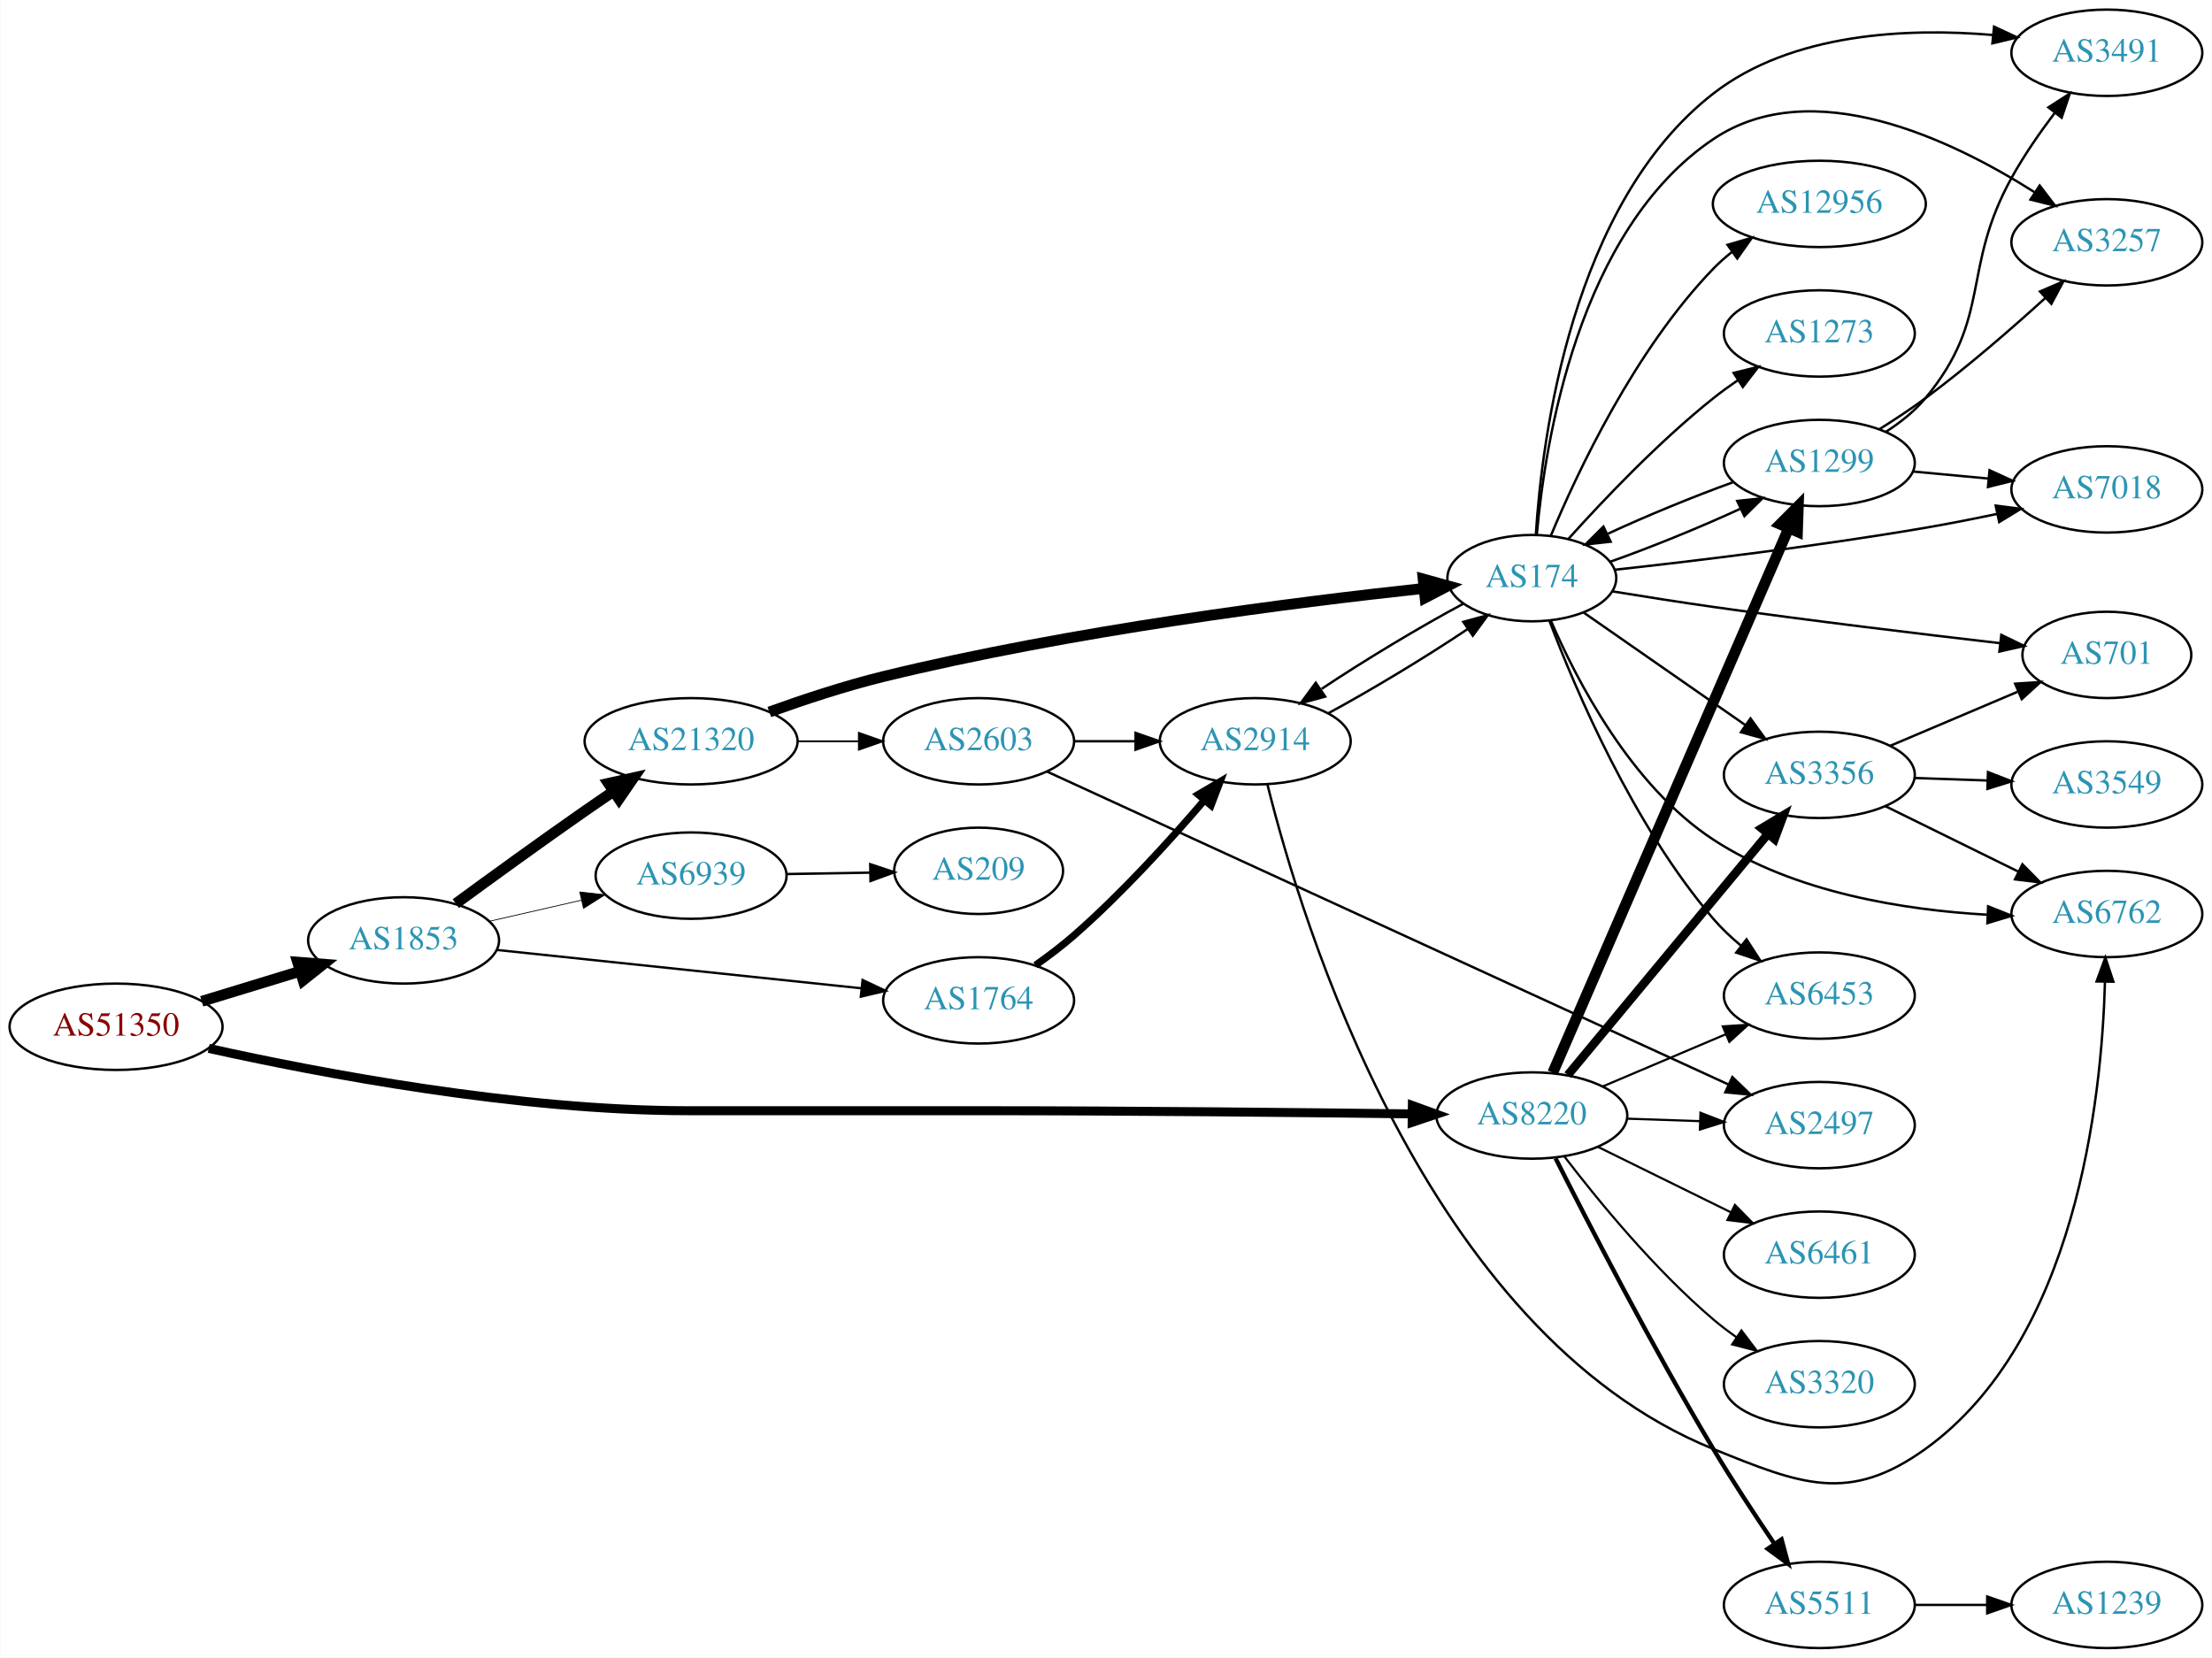
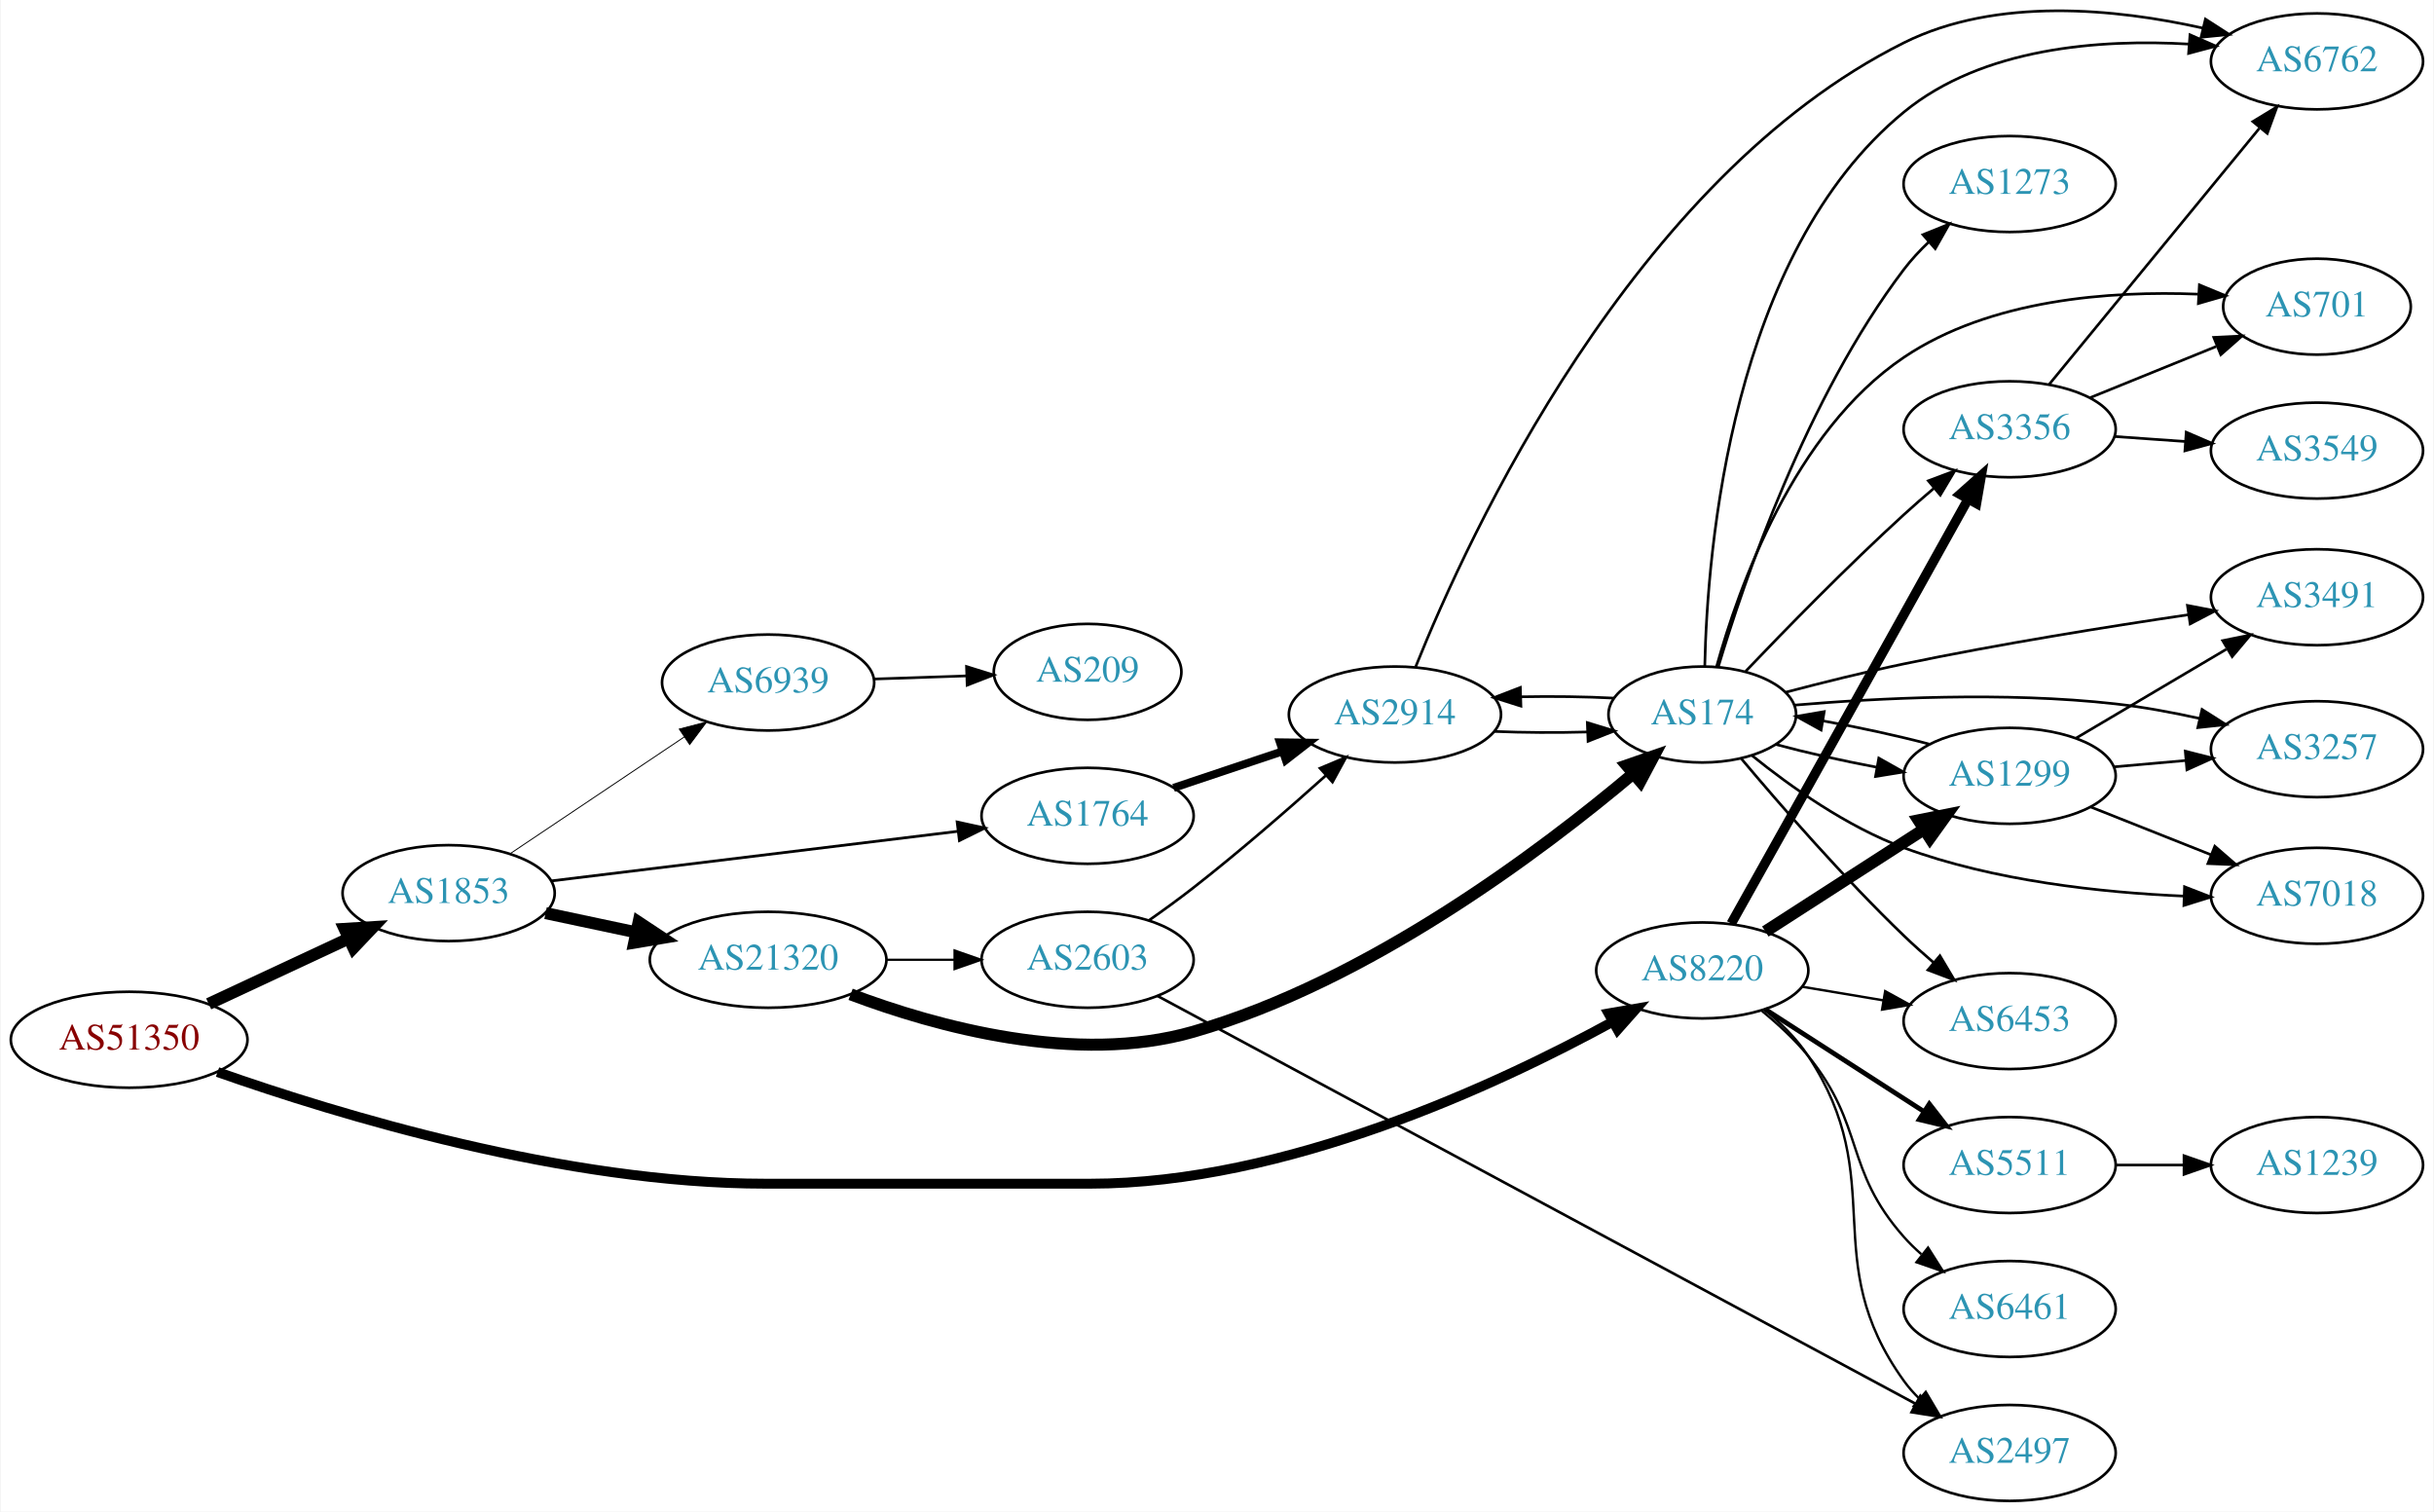
- <svg xmlns="http://www.w3.org/2000/svg" xmlns:xlink="http://www.w3.org/1999/xlink" width="922pt" height="691pt" viewBox="0.00 0.00 921.64 691.00">
-   <g id="graph0" class="graph" transform="scale(1 1) rotate(0) translate(4 687)">
-     <polygon fill="white" stroke="none" points="-4,4 -4,-687 917.641,-687 917.641,4 -4,4" />
+ <svg xmlns="http://www.w3.org/2000/svg" xmlns:xlink="http://www.w3.org/1999/xlink" width="913pt" height="567pt" viewBox="0.00 0.00 912.54 567.03">
+   <g id="graph0" class="graph" transform="scale(1 1) rotate(0) translate(4 563.031)">
+     <polygon fill="white" stroke="none" points="-4,4 -4,-563.031 908.542,-563.031 908.542,4 -4,4" />
    <g id="node1" class="node">
      <g id="a_node1">
        <a xlink:href="/asn/51350" xlink:title="AS51350 ~ Fachhochschule Technikum Wien [AT]">
-           <ellipse fill="#ffffff" stroke="black" cx="44.196" cy="-259" rx="44.393" ry="18" />
-           <text text-anchor="middle" x="44.196" y="-255.3" font-family="Times,serif" font-size="14.00" fill="#880000">AS51350</text>
+           <ellipse fill="#ffffff" stroke="black" cx="44.196" cy="-173" rx="44.393" ry="18" />
+           <text text-anchor="middle" x="44.196" y="-169.3" font-family="Times,serif" font-size="14.00" fill="#880000">AS51350</text>
        </a>
      </g>
    </g>
    <g id="node2" class="node">
      <g id="a_node2">
        <a xlink:href="/asn/1853" xlink:title="AS1853 ~ ACOnet Backbone [AT]">
-           <ellipse fill="#ffffff" stroke="black" cx="164.039" cy="-295" rx="39.794" ry="18" />
-           <text text-anchor="middle" x="164.039" y="-291.3" font-family="Times,serif" font-size="14.00" fill="#2c94b3">AS1853</text>
+           <ellipse fill="#ffffff" stroke="black" cx="164.039" cy="-228" rx="39.794" ry="18" />
+           <text text-anchor="middle" x="164.039" y="-224.3" font-family="Times,serif" font-size="14.00" fill="#2c94b3">AS1853</text>
        </a>
      </g>
    </g>
    <g id="edge1" class="edge">
-       <path fill="none" stroke="black" stroke-width="4.5" d="M79.915,-269.606C92.683,-273.507 107.286,-277.968 120.654,-282.052" />
-       <polygon fill="black" stroke="black" stroke-width="4.5" points="119.87,-285.929 130.584,-285.085 122.171,-278.398 119.87,-285.929" />
+       <path fill="none" stroke="black" stroke-width="4.5" d="M74.024,-186.455C89.745,-193.792 109.373,-202.953 126.194,-210.804" />
+       <polygon fill="black" stroke="black" stroke-width="4.5" points="124.996,-214.59 135.723,-215.251 128.327,-207.454 124.996,-214.59" />
    </g>
    <g id="node3" class="node">
      <g id="a_node3">
        <a xlink:href="/asn/8220" xlink:title="AS8220 ~ COLT [GB]">
-           <ellipse fill="#ffffff" stroke="black" cx="634.31" cy="-222" rx="39.794" ry="18" />
-           <text text-anchor="middle" x="634.31" y="-218.3" font-family="Times,serif" font-size="14.00" fill="#2c94b3">AS8220</text>
+           <ellipse fill="#ffffff" stroke="black" cx="634.31" cy="-199" rx="39.794" ry="18" />
+           <text text-anchor="middle" x="634.31" y="-195.3" font-family="Times,serif" font-size="14.00" fill="#2c94b3">AS8220</text>
        </a>
      </g>
    </g>
    <g id="edge2" class="edge">
-       <path fill="none" stroke="black" stroke-width="3.75" d="M82.817,-249.987C129.467,-239.616 211.558,-224 282.881,-224 282.881,-224 282.881,-224 404.724,-224 466.709,-224 538.146,-223.256 584.428,-222.675" />
-       <polygon fill="black" stroke="black" stroke-width="3.75" points="584.528,-226.174 594.483,-222.547 584.439,-219.175 584.528,-226.174" />
+       <path fill="none" stroke="black" stroke-width="3.706" d="M77.349,-160.881C122.55,-144.96 207.77,-119 282.881,-119 282.881,-119 282.881,-119 404.724,-119 477.974,-119 557.39,-156.05 600.655,-179.723" />
+       <polygon fill="black" stroke="black" stroke-width="3.706" points="599.14,-182.885 609.579,-184.698 602.549,-176.771 599.14,-182.885" />
    </g>
    <g id="node4" class="node">
      <g id="a_node4">
        <a xlink:href="/asn/1764" xlink:title="AS1764 ~ NEXTLAYER-AS [AT]">
-           <ellipse fill="#ffffff" stroke="black" cx="403.724" cy="-270" rx="39.794" ry="18" />
-           <text text-anchor="middle" x="403.724" y="-266.3" font-family="Times,serif" font-size="14.00" fill="#2c94b3">AS1764</text>
+           <ellipse fill="#ffffff" stroke="black" cx="403.724" cy="-257" rx="39.794" ry="18" />
+           <text text-anchor="middle" x="403.724" y="-253.3" font-family="Times,serif" font-size="14.00" fill="#2c94b3">AS1764</text>
        </a>
      </g>
    </g>
    <g id="edge3" class="edge">
-       <path fill="none" stroke="black" stroke-width="0.964" d="M202.963,-291.011C244.183,-286.675 310.137,-279.738 354.885,-275.032" />
-       <polygon fill="black" stroke="black" stroke-width="0.964" points="355.355,-278.502 364.934,-273.975 354.623,-271.54 355.355,-278.502" />
+       <path fill="none" stroke="black" stroke-width="1.038" d="M202.438,-232.563C243.676,-237.595 310.12,-245.701 355.061,-251.185" />
+       <polygon fill="black" stroke="black" stroke-width="1.038" points="354.8,-254.679 365.15,-252.416 355.648,-247.73 354.8,-254.679" />
    </g>
    <g id="node5" class="node">
      <g id="a_node5">
        <a xlink:href="/asn/21320" xlink:title="AS21320 ~ GEANT Vereniging [EU]">
-           <ellipse fill="#ffffff" stroke="black" cx="283.881" cy="-378" rx="44.393" ry="18" />
-           <text text-anchor="middle" x="283.881" y="-374.3" font-family="Times,serif" font-size="14.00" fill="#2c94b3">AS21320</text>
+           <ellipse fill="#ffffff" stroke="black" cx="283.881" cy="-203" rx="44.393" ry="18" />
+           <text text-anchor="middle" x="283.881" y="-199.3" font-family="Times,serif" font-size="14.00" fill="#2c94b3">AS21320</text>
        </a>
      </g>
    </g>
    <g id="edge4" class="edge">
-       <path fill="none" stroke="black" stroke-width="4.5" d="M185.813,-310.327C200.712,-321.245 221.315,-336.195 239.685,-349 243.455,-351.628 247.432,-354.357 251.386,-357.042" />
-       <polygon fill="black" stroke="black" stroke-width="4.5" points="249.422,-360.467 259.913,-362.797 253.827,-353.939 249.422,-360.467" />
+       <path fill="none" stroke="black" stroke-width="4.5" d="M200.395,-220.499C211.092,-218.23 223.03,-215.697 234.427,-213.279" />
+       <polygon fill="black" stroke="black" stroke-width="4.5" points="235.294,-217.121 244.259,-211.194 233.66,-209.417 235.294,-217.121" />
    </g>
    <g id="node6" class="node">
      <g id="a_node6">
        <a xlink:href="/asn/6939" xlink:title="AS6939 ~ Hurricane Electric LLC [US]">
-           <ellipse fill="#ffffff" stroke="black" cx="283.881" cy="-322" rx="39.794" ry="18" />
-           <text text-anchor="middle" x="283.881" y="-318.3" font-family="Times,serif" font-size="14.00" fill="#2c94b3">AS6939</text>
+           <ellipse fill="#ffffff" stroke="black" cx="283.881" cy="-307" rx="39.794" ry="18" />
+           <text text-anchor="middle" x="283.881" y="-303.3" font-family="Times,serif" font-size="14.00" fill="#2c94b3">AS6939</text>
        </a>
      </g>
    </g>
    <g id="edge5" class="edge">
-       <path fill="none" stroke="black" stroke-width="0.321" d="M199.758,-302.955C211.758,-305.704 225.379,-308.825 238.071,-311.733" />
-       <polygon fill="black" stroke="black" stroke-width="0.321" points="237.474,-315.187 248.003,-314.009 239.037,-308.364 237.474,-315.187" />
+       <path fill="none" stroke="black" stroke-width="0.346" d="M187.204,-242.859C205.639,-255.218 232.066,-272.934 252.477,-286.617" />
+       <polygon fill="black" stroke="black" stroke-width="0.346" points="250.56,-289.546 260.815,-292.207 254.458,-283.732 250.56,-289.546" />
    </g>
    <g id="node10" class="node">
      <g id="a_node10">
-         <a xlink:href="/asn/3356" xlink:title="AS3356 ~ Level 3 Parent, LLC [US]">
-           <ellipse fill="#ffffff" stroke="black" cx="754.152" cy="-364" rx="39.794" ry="18" />
-           <text text-anchor="middle" x="754.152" y="-360.3" font-family="Times,serif" font-size="14.00" fill="#2c94b3">AS3356</text>
+         <a xlink:href="/asn/1299" xlink:title="AS1299 ~ Telia Carrier [EU]">
+           <ellipse fill="#ffffff" stroke="black" cx="749.603" cy="-272" rx="39.794" ry="18" />
+           <text text-anchor="middle" x="749.603" y="-268.3" font-family="Times,serif" font-size="14.00" fill="#2c94b3">AS1299</text>
        </a>
      </g>
    </g>
    <g id="edge9" class="edge">
-       <path fill="none" stroke="black" stroke-width="3.6" d="M649.291,-238.847C669.933,-263.721 708.693,-310.426 732.582,-339.212" />
-       <polygon fill="black" stroke="black" stroke-width="3.6" points="730.11,-341.715 739.19,-347.175 735.497,-337.245 730.11,-341.715" />
+       <path fill="none" stroke="black" stroke-width="4.5" d="M657.964,-213.597C675.022,-224.589 698.606,-239.785 717.441,-251.921" />
+       <polygon fill="black" stroke="black" stroke-width="4.5" points="715.449,-255.322 725.988,-257.428 719.714,-248.702 715.449,-255.322" />
    </g>
    <g id="node11" class="node">
      <g id="a_node11">
-         <a xlink:href="/asn/2497" xlink:title="AS2497 ~ Internet Initiative Japan Inc. [JP]">
-           <ellipse fill="#ffffff" stroke="black" cx="754.152" cy="-218" rx="39.794" ry="18" />
-           <text text-anchor="middle" x="754.152" y="-214.3" font-family="Times,serif" font-size="14.00" fill="#2c94b3">AS2497</text>
+         <a xlink:href="/asn/5511" xlink:title="AS5511 ~ Orange S.A. [FR]">
+           <ellipse fill="#ffffff" stroke="black" cx="749.603" cy="-126" rx="39.794" ry="18" />
+           <text text-anchor="middle" x="749.603" y="-122.3" font-family="Times,serif" font-size="14.00" fill="#2c94b3">AS5511</text>
        </a>
      </g>
    </g>
    <g id="edge10" class="edge">
-       <path fill="none" stroke="black" stroke-width="0.9" d="M673.896,-220.69C683.662,-220.359 694.279,-219.998 704.473,-219.652" />
-       <polygon fill="black" stroke="black" stroke-width="0.9" points="704.604,-223.15 714.479,-219.313 704.366,-216.154 704.604,-223.15" />
+       <path fill="none" stroke="black" stroke-width="1.8" d="M657.964,-184.403C675.022,-173.411 698.606,-158.215 717.441,-146.079" />
+       <polygon fill="black" stroke="black" stroke-width="1.8" points="719.477,-148.931 725.988,-140.572 715.686,-143.046 719.477,-148.931" />
    </g>
    <g id="node12" class="node">
      <g id="a_node12">
-         <a xlink:href="/asn/3320" xlink:title="AS3320 ~ DTAG [DE]">
-           <ellipse fill="#ffffff" stroke="black" cx="754.152" cy="-110" rx="39.794" ry="18" />
-           <text text-anchor="middle" x="754.152" y="-106.3" font-family="Times,serif" font-size="14.00" fill="#2c94b3">AS3320</text>
+         <a xlink:href="/asn/3356" xlink:title="AS3356 ~ Level 3 Parent, LLC [US]">
+           <ellipse fill="#ffffff" stroke="black" cx="749.603" cy="-402" rx="39.794" ry="18" />
+           <text text-anchor="middle" x="749.603" y="-398.3" font-family="Times,serif" font-size="14.00" fill="#2c94b3">AS3356</text>
        </a>
      </g>
    </g>
    <g id="edge11" class="edge">
-       <path fill="none" stroke="black" stroke-width="0.9" d="M647.793,-205.038C661.681,-186.876 685.413,-157.858 709.956,-137 712.978,-134.432 716.267,-131.935 719.636,-129.563" />
-       <polygon fill="black" stroke="black" stroke-width="0.9" points="721.681,-132.406 728.071,-123.956 717.806,-126.577 721.681,-132.406" />
+       <path fill="none" stroke="black" stroke-width="3.6" d="M645.169,-216.577C652.985,-230.517 664.181,-250.499 673.956,-268 694.866,-305.434 719.003,-348.789 734.035,-375.808" />
+       <polygon fill="black" stroke="black" stroke-width="3.6" points="731.033,-377.61 738.953,-384.647 737.15,-374.207 731.033,-377.61" />
    </g>
    <g id="node13" class="node">
      <g id="a_node13">
-         <a xlink:href="/asn/5511" xlink:title="AS5511 ~ Orange S.A. [FR]">
-           <ellipse fill="#ffffff" stroke="black" cx="754.152" cy="-18" rx="39.794" ry="18" />
-           <text text-anchor="middle" x="754.152" y="-14.3" font-family="Times,serif" font-size="14.00" fill="#2c94b3">AS5511</text>
+         <a xlink:href="/asn/6461" xlink:title="AS6461 ~ Zayo Bandwidth [US]">
+           <ellipse fill="#ffffff" stroke="black" cx="749.603" cy="-72" rx="39.794" ry="18" />
+           <text text-anchor="middle" x="749.603" y="-68.3" font-family="Times,serif" font-size="14.00" fill="#2c94b3">AS6461</text>
        </a>
      </g>
    </g>
    <g id="edge12" class="edge">
-       <path fill="none" stroke="black" stroke-width="1.8" d="M644.216,-204.151C657.713,-177.406 684.479,-125.532 709.956,-83 717.89,-69.754 727.32,-55.422 735.341,-43.594" />
-       <polygon fill="black" stroke="black" stroke-width="1.8" points="738.396,-45.328 741.153,-35.097 732.619,-41.376 738.396,-45.328" />
+       <path fill="none" stroke="black" stroke-width="0.9" d="M656.743,-183.755C662.762,-178.841 669.008,-173.081 673.956,-167 695.54,-140.476 687.307,-124.62 709.956,-99 711.938,-96.758 714.142,-94.606 716.465,-92.563" />
+       <polygon fill="black" stroke="black" stroke-width="0.9" points="718.998,-95.022 724.666,-86.071 714.653,-89.534 718.998,-95.022" />
    </g>
    <g id="node14" class="node">
      <g id="a_node14">
-         <a xlink:href="/asn/1299" xlink:title="AS1299 ~ Telia Carrier [EU]">
-           <ellipse fill="#ffffff" stroke="black" cx="754.152" cy="-494" rx="39.794" ry="18" />
-           <text text-anchor="middle" x="754.152" y="-490.3" font-family="Times,serif" font-size="14.00" fill="#2c94b3">AS1299</text>
+         <a xlink:href="/asn/2497" xlink:title="AS2497 ~ Internet Initiative Japan Inc. [JP]">
+           <ellipse fill="#ffffff" stroke="black" cx="749.603" cy="-18" rx="39.794" ry="18" />
+           <text text-anchor="middle" x="749.603" y="-14.3" font-family="Times,serif" font-size="14.00" fill="#2c94b3">AS2497</text>
        </a>
      </g>
    </g>
    <g id="edge13" class="edge">
-       <path fill="none" stroke="black" stroke-width="4.5" d="M643.042,-239.847C663.185,-286.34 717.375,-411.421 741.404,-466.883" />
-       <polygon fill="black" stroke="black" stroke-width="4.5" points="737.803,-468.477 745.392,-476.088 745.029,-465.346 737.803,-468.477" />
+       <path fill="none" stroke="black" stroke-width="0.9" d="M657.54,-184.34C663.582,-179.443 669.64,-173.545 673.956,-167 705.083,-119.807 676.926,-90.881 709.956,-45 711.66,-42.634 713.638,-40.403 715.78,-38.316" />
+       <polygon fill="black" stroke="black" stroke-width="0.9" points="718.143,-40.902 723.542,-31.787 713.637,-35.546 718.143,-40.902" />
    </g>
    <g id="node15" class="node">
      <g id="a_node15">
        <a xlink:href="/asn/6453" xlink:title="AS6453 ~ TATA COMMUNICATIONS (AMERICA) INC [US]">
-           <ellipse fill="#ffffff" stroke="black" cx="754.152" cy="-272" rx="39.794" ry="18" />
-           <text text-anchor="middle" x="754.152" y="-268.3" font-family="Times,serif" font-size="14.00" fill="#2c94b3">AS6453</text>
+           <ellipse fill="#ffffff" stroke="black" cx="749.603" cy="-180" rx="39.794" ry="18" />
+           <text text-anchor="middle" x="749.603" y="-176.3" font-family="Times,serif" font-size="14.00" fill="#2c94b3">AS6453</text>
        </a>
      </g>
    </g>
    <g id="edge14" class="edge">
-       <path fill="none" stroke="black" stroke-width="0.9" d="M663.836,-234.104C679.21,-240.627 698.386,-248.763 715.025,-255.823" />
-       <polygon fill="black" stroke="black" stroke-width="0.9" points="713.907,-259.151 724.48,-259.835 716.642,-252.707 713.907,-259.151" />
-     </g>
-     <g id="node16" class="node">
-       <g id="a_node16">
-         <a xlink:href="/asn/6461" xlink:title="AS6461 ~ Zayo Bandwidth [US]">
-           <ellipse fill="#ffffff" stroke="black" cx="754.152" cy="-164" rx="39.794" ry="18" />
-           <text text-anchor="middle" x="754.152" y="-160.3" font-family="Times,serif" font-size="14.00" fill="#2c94b3">AS6461</text>
-         </a>
-       </g>
-     </g>
-     <g id="edge15" class="edge">
-       <path fill="none" stroke="black" stroke-width="0.9" d="M661.756,-208.984C678.167,-200.906 699.467,-190.423 717.375,-181.609" />
-       <polygon fill="black" stroke="black" stroke-width="0.9" points="718.96,-184.73 726.387,-177.174 715.869,-178.449 718.96,-184.73" />
+       <path fill="none" stroke="black" stroke-width="0.9" d="M671.78,-192.884C681.483,-191.256 692.094,-189.477 702.249,-187.774" />
+       <polygon fill="black" stroke="black" stroke-width="0.9" points="702.917,-191.211 712.201,-186.105 701.76,-184.307 702.917,-191.211" />
    </g>
    <g id="node7" class="node">
      <g id="a_node7">
        <a xlink:href="/asn/2914" xlink:title="AS2914 ~ NTT America, Inc. [US]">
-           <ellipse fill="#ffffff" stroke="black" cx="519.017" cy="-378" rx="39.794" ry="18" />
-           <text text-anchor="middle" x="519.017" y="-374.3" font-family="Times,serif" font-size="14.00" fill="#2c94b3">AS2914</text>
+           <ellipse fill="#ffffff" stroke="black" cx="519.017" cy="-295" rx="39.794" ry="18" />
+           <text text-anchor="middle" x="519.017" y="-291.3" font-family="Times,serif" font-size="14.00" fill="#2c94b3">AS2914</text>
        </a>
      </g>
    </g>
    <g id="edge6" class="edge">
-       <path fill="none" stroke="black" stroke-width="3" d="M427.414,-284.63C432.816,-288.44 438.439,-292.692 443.37,-297 463.297,-314.407 483.489,-336.658 497.838,-353.433" />
-       <polygon fill="black" stroke="black" stroke-width="3" points="495.259,-355.804 504.387,-361.183 500.606,-351.286 495.259,-355.804" />
+       <path fill="none" stroke="black" stroke-width="3" d="M435.981,-267.484C448.63,-271.727 463.409,-276.684 476.911,-281.212" />
+       <polygon fill="black" stroke="black" stroke-width="3" points="475.874,-284.556 486.468,-284.418 478.1,-277.92 475.874,-284.556" />
    </g>
    <g id="node8" class="node">
      <g id="a_node8">
        <a xlink:href="/asn/174" xlink:title="AS174 ~ Cogent Communications [US]">
-           <ellipse fill="#ffffff" stroke="black" cx="634.31" cy="-446" rx="35.194" ry="18" />
-           <text text-anchor="middle" x="634.31" y="-442.3" font-family="Times,serif" font-size="14.00" fill="#2c94b3">AS174</text>
+           <ellipse fill="#ffffff" stroke="black" cx="634.31" cy="-295" rx="35.194" ry="18" />
+           <text text-anchor="middle" x="634.31" y="-291.3" font-family="Times,serif" font-size="14.00" fill="#2c94b3">AS174</text>
        </a>
      </g>
    </g>
    <g id="edge24" class="edge">
-       <path fill="none" stroke="black" stroke-width="4.5" d="M316.482,-390.212C330.833,-395.383 348.132,-401.101 364.077,-405 442.225,-424.111 535.432,-435.931 589.154,-441.708" />
-       <polygon fill="black" stroke="black" stroke-width="4.5" points="588.998,-445.651 599.356,-442.783 589.823,-437.819 588.998,-445.651" />
-     </g>
-     <g id="node23" class="node">
-       <g id="a_node23">
+       <path fill="none" stroke="black" stroke-width="4.5" d="M314.825,-190.035C347.026,-177.904 399.51,-163.395 443.37,-176 509.155,-194.906 574.21,-244.012 608.481,-272.892" />
+       <polygon fill="black" stroke="black" stroke-width="4.5" points="605.956,-275.913 616.114,-279.422 611.075,-269.929 605.956,-275.913" />
+     </g>
+     <g id="node22" class="node">
+       <g id="a_node22">
        <a xlink:href="/asn/2603" xlink:title="AS2603 ~ NORDUnet [NO]">
-           <ellipse fill="#ffffff" stroke="black" cx="403.724" cy="-378" rx="39.794" ry="18" />
-           <text text-anchor="middle" x="403.724" y="-374.3" font-family="Times,serif" font-size="14.00" fill="#2c94b3">AS2603</text>
-         </a>
-       </g>
-     </g>
-     <g id="edge25" class="edge">
-       <path fill="none" stroke="black" stroke-width="0.75" d="M328.092,-378C336.405,-378 345.168,-378 353.65,-378" />
-       <polygon fill="black" stroke="black" stroke-width="0.75" points="353.809,-381.5 363.809,-378 353.809,-374.5 353.809,-381.5" />
-     </g>
-     <g id="node26" class="node">
-       <g id="a_node26">
+           <ellipse fill="#ffffff" stroke="black" cx="403.724" cy="-203" rx="39.794" ry="18" />
+           <text text-anchor="middle" x="403.724" y="-199.3" font-family="Times,serif" font-size="14.00" fill="#2c94b3">AS2603</text>
+         </a>
+       </g>
+     </g>
+     <g id="edge23" class="edge">
+       <path fill="none" stroke="black" stroke-width="0.818" d="M328.092,-203C336.405,-203 345.168,-203 353.65,-203" />
+       <polygon fill="black" stroke="black" stroke-width="0.818" points="353.809,-206.5 363.809,-203 353.809,-199.5 353.809,-206.5" />
+     </g>
+     <g id="node24" class="node">
+       <g id="a_node24">
        <a xlink:href="/asn/209" xlink:title="AS209 ~ CenturyLink Communications, LLC [US]">
-           <ellipse fill="#ffffff" stroke="black" cx="403.724" cy="-324" rx="35.194" ry="18" />
-           <text text-anchor="middle" x="403.724" y="-320.3" font-family="Times,serif" font-size="14.00" fill="#2c94b3">AS209</text>
-         </a>
-       </g>
-     </g>
-     <g id="edge39" class="edge">
-       <path fill="none" stroke="black" d="M323.794,-322.66C334.881,-322.849 347.04,-323.055 358.422,-323.248" />
-       <polygon fill="black" stroke="black" points="358.546,-326.751 368.604,-323.421 358.665,-319.752 358.546,-326.751" />
+           <ellipse fill="#ffffff" stroke="black" cx="403.724" cy="-311" rx="35.194" ry="18" />
+           <text text-anchor="middle" x="403.724" y="-307.3" font-family="Times,serif" font-size="14.00" fill="#2c94b3">AS209</text>
+         </a>
+       </g>
+     </g>
+     <g id="edge37" class="edge">
+       <path fill="none" stroke="black" d="M323.467,-308.31C334.568,-308.687 346.766,-309.101 358.195,-309.489" />
+       <polygon fill="black" stroke="black" points="358.308,-312.994 368.421,-309.836 358.546,-305.998 358.308,-312.994" />
    </g>
    <g id="edge7" class="edge">
-       <path fill="none" stroke="black" d="M549.487,-389.683C567.465,-399.407 590.228,-413.149 607.495,-424.737" />
-       <polygon fill="black" stroke="black" points="605.747,-427.783 615.969,-430.568 609.715,-422.016 605.747,-427.783" />
+       <path fill="none" stroke="black" d="M556.175,-288.659C567.281,-288.197 579.601,-288.126 591.076,-288.448" />
+       <polygon fill="black" stroke="black" points="591.187,-291.955 601.318,-288.854 591.464,-284.961 591.187,-291.955" />
    </g>
    <g id="node9" class="node">
      <g id="a_node9">
        <a xlink:href="/asn/6762" xlink:title="AS6762 ~ TELECOM ITALIA SPARKLE S.p.A. [IT]">
-           <ellipse fill="#ffffff" stroke="black" cx="873.995" cy="-306" rx="39.794" ry="18" />
-           <text text-anchor="middle" x="873.995" y="-302.3" font-family="Times,serif" font-size="14.00" fill="#2c94b3">AS6762</text>
+           <ellipse fill="#ffffff" stroke="black" cx="864.896" cy="-540" rx="39.794" ry="18" />
+           <text text-anchor="middle" x="864.896" y="-536.3" font-family="Times,serif" font-size="14.00" fill="#2c94b3">AS6762</text>
        </a>
      </g>
    </g>
    <g id="edge8" class="edge">
-       <path fill="none" stroke="black" d="M524.117,-359.956C538.078,-303.609 589.731,-131.782 709.956,-83 746.359,-68.229 766.464,-60.05 798.348,-83 861.038,-128.124 871.838,-228.347 873.205,-277.584" />
-       <polygon fill="black" stroke="black" points="869.71,-277.893 873.372,-287.834 876.709,-277.779 869.71,-277.893" />
-     </g>
-     <g id="edge31" class="edge">
-       <path fill="none" stroke="black" d="M605.72,-435.329C587.765,-425.72 564.471,-411.718 546.7,-399.844" />
-       <polygon fill="black" stroke="black" points="548.196,-396.627 537.968,-393.864 544.241,-402.402 548.196,-396.627" />
+       <path fill="none" stroke="black" d="M526.789,-312.894C546.322,-361.576 607.972,-496.16 709.956,-547 744.74,-564.34 789.62,-559.745 821.936,-552.527" />
+       <polygon fill="black" stroke="black" points="823.054,-555.858 831.958,-550.116 821.416,-549.052 823.054,-555.858" />
+     </g>
+     <g id="edge34" class="edge">
+       <path fill="none" stroke="black" d="M601.318,-301.146C590.443,-301.714 578.063,-301.881 566.3,-301.649" />
+       <polygon fill="black" stroke="black" points="566.276,-298.146 556.175,-301.341 566.064,-305.143 566.276,-298.146" />
+     </g>
+     <g id="edge32" class="edge">
+       <path fill="none" stroke="black" d="M635.246,-313.206C636.172,-356.856 645.119,-467.782 709.956,-521 739.477,-545.231 783.537,-548.445 816.966,-546.492" />
+       <polygon fill="black" stroke="black" points="817.262,-549.98 826.971,-545.738 816.736,-543 817.262,-549.98" />
+     </g>
+     <g id="edge33" class="edge">
+       <path fill="none" stroke="black" d="M661.872,-283.787C673.122,-280.734 686.603,-277.705 699.545,-275.264" />
+       <polygon fill="black" stroke="black" points="700.526,-278.644 709.756,-273.442 699.297,-271.753 700.526,-278.644" />
+     </g>
+     <g id="edge27" class="edge">
+       <path fill="none" stroke="black" d="M650.607,-311.252C665.402,-326.755 688.651,-350.559 709.956,-370 713.548,-373.277 717.41,-376.646 721.254,-379.912" />
+       <polygon fill="black" stroke="black" points="719.11,-382.68 729.028,-386.406 723.597,-377.308 719.11,-382.68" />
+     </g>
+     <g id="edge30" class="edge">
+       <path fill="none" stroke="black" d="M648.951,-278.44C663.431,-261.204 687.307,-233.742 709.956,-212 713.464,-208.633 717.278,-205.213 721.1,-201.924" />
+       <polygon fill="black" stroke="black" points="723.448,-204.522 728.858,-195.413 718.948,-199.161 723.448,-204.522" />
+     </g>
+     <g id="node16" class="node">
+       <g id="a_node16">
+         <a xlink:href="/asn/3491" xlink:title="AS3491 ~ PCCW Global, Inc. [US]">
+           <ellipse fill="#ffffff" stroke="black" cx="864.896" cy="-339" rx="39.794" ry="18" />
+           <text text-anchor="middle" x="864.896" y="-335.3" font-family="Times,serif" font-size="14.00" fill="#2c94b3">AS3491</text>
+         </a>
+       </g>
    </g>
    <g id="edge35" class="edge">
-       <path fill="none" stroke="black" d="M642.181,-428.447C652.791,-403.807 675.595,-359.469 709.956,-337 743.83,-314.85 789.617,-307.674 824.046,-305.709" />
-       <polygon fill="black" stroke="black" points="824.504,-309.192 834.34,-305.255 824.196,-302.199 824.504,-309.192" />
-     </g>
-     <g id="edge32" class="edge">
-       <path fill="none" stroke="black" d="M655.836,-431.717C674.499,-418.731 702.263,-399.411 723.365,-384.727" />
-       <polygon fill="black" stroke="black" points="725.457,-387.535 731.667,-378.951 721.459,-381.789 725.457,-387.535" />
-     </g>
-     <g id="edge30" class="edge">
-       <path fill="none" stroke="black" d="M666.889,-452.806C683.645,-458.717 704.191,-467.076 721.027,-474.828" />
-       <polygon fill="black" stroke="black" points="719.92,-478.176 730.455,-479.299 722.919,-471.852 719.92,-478.176" />
+       <path fill="none" stroke="black" d="M665.676,-303.376C679.172,-306.931 695.293,-310.949 709.956,-314 745.561,-321.407 786.181,-327.924 816.752,-332.445" />
+       <polygon fill="black" stroke="black" points="816.311,-335.918 826.712,-333.901 817.323,-328.992 816.311,-335.918" />
+     </g>
+     <g id="node17" class="node">
+       <g id="a_node17">
+         <a xlink:href="/asn/3257" xlink:title="AS3257 ~ GTT [DE]">
+           <ellipse fill="#ffffff" stroke="black" cx="864.896" cy="-282" rx="39.794" ry="18" />
+           <text text-anchor="middle" x="864.896" y="-278.3" font-family="Times,serif" font-size="14.00" fill="#2c94b3">AS3257</text>
+         </a>
+       </g>
    </g>
    <g id="edge28" class="edge">
-       <path fill="none" stroke="black" d="M641.613,-428.319C652.374,-399.857 676.425,-343.122 709.956,-304 713.361,-300.027 717.346,-296.26 721.495,-292.798" />
-       <polygon fill="black" stroke="black" points="723.803,-295.438 729.562,-286.545 719.514,-289.905 723.803,-295.438" />
+       <path fill="none" stroke="black" d="M668.756,-298.513C700.015,-301.171 747.937,-303.645 789.249,-299 799.551,-297.842 810.506,-295.811 820.758,-293.547" />
+       <polygon fill="black" stroke="black" points="821.779,-296.903 830.726,-291.229 820.193,-290.085 821.779,-296.903" />
    </g>
    <g id="node18" class="node">
      <g id="a_node18">
+         <a xlink:href="/asn/7018" xlink:title="AS7018 ~ AT&amp;T Services, Inc. [US]">
+           <ellipse fill="#ffffff" stroke="black" cx="864.896" cy="-227" rx="39.794" ry="18" />
+           <text text-anchor="middle" x="864.896" y="-223.3" font-family="Times,serif" font-size="14.00" fill="#2c94b3">AS7018</text>
+         </a>
+       </g>
+     </g>
+     <g id="edge36" class="edge">
+       <path fill="none" stroke="black" d="M652.977,-279.603C667.315,-268.034 688.59,-252.879 709.956,-245 743.639,-232.579 784.025,-228.216 814.978,-226.885" />
+       <polygon fill="black" stroke="black" points="815.215,-230.379 825.091,-226.543 814.978,-223.383 815.215,-230.379" />
+     </g>
+     <g id="node20" class="node">
+       <g id="a_node20">
        <a xlink:href="/asn/701" xlink:title="AS701 ~ UUNET [US]">
-           <ellipse fill="#ffffff" stroke="black" cx="873.995" cy="-414" rx="35.194" ry="18" />
-           <text text-anchor="middle" x="873.995" y="-410.3" font-family="Times,serif" font-size="14.00" fill="#2c94b3">AS701</text>
+           <ellipse fill="#ffffff" stroke="black" cx="864.896" cy="-448" rx="35.194" ry="18" />
+           <text text-anchor="middle" x="864.896" y="-444.3" font-family="Times,serif" font-size="14.00" fill="#2c94b3">AS701</text>
        </a>
      </g>
    </g>
    <g id="edge29" class="edge">
-       <path fill="none" stroke="black" d="M667.972,-440.478C681.015,-438.344 696.18,-435.952 709.956,-434 750.339,-428.279 796.488,-422.708 829.355,-418.905" />
-       <polygon fill="black" stroke="black" points="830.001,-422.354 839.536,-417.735 829.201,-415.4 830.001,-422.354" />
+       <path fill="none" stroke="black" d="M639.653,-312.894C647.86,-342.505 668.651,-401.184 709.956,-429 742.304,-450.784 787.32,-454.002 820.317,-452.688" />
+       <polygon fill="black" stroke="black" points="820.786,-456.167 830.577,-452.119 820.399,-449.178 820.786,-456.167" />
+     </g>
+     <g id="node23" class="node">
+       <g id="a_node23">
+         <a xlink:href="/asn/1273" xlink:title="AS1273 ~ Vodafone Group PLC [EU]">
+           <ellipse fill="#ffffff" stroke="black" cx="749.603" cy="-494" rx="39.794" ry="18" />
+           <text text-anchor="middle" x="749.603" y="-490.3" font-family="Times,serif" font-size="14.00" fill="#2c94b3">AS1273</text>
+         </a>
+       </g>
+     </g>
+     <g id="edge31" class="edge">
+       <path fill="none" stroke="black" d="M640.281,-312.743C649.891,-344.875 673.354,-413.83 709.956,-462 712.698,-465.609 715.922,-469.073 719.319,-472.301" />
+       <polygon fill="black" stroke="black" points="717.084,-474.997 726.91,-478.958 721.699,-469.734 717.084,-474.997" />
+     </g>
+     <g id="edge17" class="edge">
+       <path fill="none" stroke="black" d="M719.392,-283.92C707.274,-287.108 692.947,-290.222 679.586,-292.616" />
+       <polygon fill="black" stroke="black" points="678.889,-289.184 669.609,-294.296 680.051,-296.087 678.889,-289.184" />
+     </g>
+     <g id="edge15" class="edge">
+       <path fill="none" stroke="black" d="M774.629,-286.209C791.001,-295.891 812.889,-308.835 830.893,-319.482" />
+       <polygon fill="black" stroke="black" points="829.515,-322.734 839.904,-324.812 833.078,-316.708 829.515,-322.734" />
+     </g>
+     <g id="edge16" class="edge">
+       <path fill="none" stroke="black" d="M788.643,-275.358C797.33,-276.124 806.674,-276.949 815.723,-277.748" />
+       <polygon fill="black" stroke="black" points="815.494,-281.241 825.763,-278.634 816.11,-274.268 815.494,-281.241" />
+     </g>
+     <g id="edge18" class="edge">
+       <path fill="none" stroke="black" d="M780.073,-260.294C793.841,-254.826 810.417,-248.242 825.18,-242.378" />
+       <polygon fill="black" stroke="black" points="826.571,-245.591 834.573,-238.647 823.987,-239.086 826.571,-245.591" />
+     </g>
+     <g id="node21" class="node">
+       <g id="a_node21">
+         <a xlink:href="/asn/1239" xlink:title="AS1239 ~ Sprint [US]">
+           <ellipse fill="#ffffff" stroke="black" cx="864.896" cy="-126" rx="39.794" ry="18" />
+           <text text-anchor="middle" x="864.896" y="-122.3" font-family="Times,serif" font-size="14.00" fill="#2c94b3">AS1239</text>
+         </a>
+       </g>
+     </g>
+     <g id="edge22" class="edge">
+       <path fill="none" stroke="black" d="M789.275,-126C797.478,-126 806.242,-126 814.774,-126" />
+       <polygon fill="black" stroke="black" points="815.013,-129.5 825.013,-126 815.013,-122.5 815.013,-129.5" />
+     </g>
+     <g id="edge19" class="edge">
+       <path fill="none" stroke="black" d="M764.495,-418.922C784.2,-442.924 820.408,-487.029 843.26,-514.864" />
+       <polygon fill="black" stroke="black" points="840.84,-517.432 849.89,-522.94 846.25,-512.99 840.84,-517.432" />
    </g>
    <g id="node19" class="node">
      <g id="a_node19">
-         <a xlink:href="/asn/3257" xlink:title="AS3257 ~ GTT [DE]">
-           <ellipse fill="#ffffff" stroke="black" cx="873.995" cy="-586" rx="39.794" ry="18" />
-           <text text-anchor="middle" x="873.995" y="-582.3" font-family="Times,serif" font-size="14.00" fill="#2c94b3">AS3257</text>
-         </a>
-       </g>
-     </g>
-     <g id="edge36" class="edge">
-       <path fill="none" stroke="black" d="M636.385,-464.088C639.752,-502.356 653.57,-591.103 709.956,-629 751.105,-656.656 809.168,-628.897 843.754,-606.943" />
-       <polygon fill="black" stroke="black" points="845.999,-609.656 852.435,-601.239 842.155,-603.805 845.999,-609.656" />
-     </g>
-     <g id="node20" class="node">
-       <g id="a_node20">
-         <a xlink:href="/asn/7018" xlink:title="AS7018 ~ AT&amp;T Services, Inc. [US]">
-           <ellipse fill="#ffffff" stroke="black" cx="873.995" cy="-483" rx="39.794" ry="18" />
-           <text text-anchor="middle" x="873.995" y="-479.3" font-family="Times,serif" font-size="14.00" fill="#2c94b3">AS7018</text>
-         </a>
-       </g>
-     </g>
-     <g id="edge34" class="edge">
-       <path fill="none" stroke="black" d="M668.842,-449.495C701.888,-453.133 753.763,-459.364 798.348,-467 808.044,-468.661 818.392,-470.703 828.199,-472.767" />
-       <polygon fill="black" stroke="black" points="827.661,-476.231 838.173,-474.909 829.131,-469.387 827.661,-476.231" />
-     </g>
-     <g id="node21" class="node">
-       <g id="a_node21">
-         <a xlink:href="/asn/3491" xlink:title="AS3491 ~ PCCW Global, Inc. [US]">
-           <ellipse fill="#ffffff" stroke="black" cx="873.995" cy="-665" rx="39.794" ry="18" />
-           <text text-anchor="middle" x="873.995" y="-661.3" font-family="Times,serif" font-size="14.00" fill="#2c94b3">AS3491</text>
-         </a>
-       </g>
+         <a xlink:href="/asn/3549" xlink:title="AS3549 ~ Level 3 Parent, LLC [US]">
+           <ellipse fill="#ffffff" stroke="black" cx="864.896" cy="-394" rx="39.794" ry="18" />
+           <text text-anchor="middle" x="864.896" y="-390.3" font-family="Times,serif" font-size="14.00" fill="#2c94b3">AS3549</text>
+         </a>
+       </g>
+     </g>
+     <g id="edge20" class="edge">
+       <path fill="none" stroke="black" d="M788.958,-399.292C797.448,-398.692 806.552,-398.049 815.386,-397.425" />
+       <polygon fill="black" stroke="black" points="815.851,-400.901 825.579,-396.706 815.358,-393.919 815.851,-400.901" />
+     </g>
+     <g id="edge21" class="edge">
+       <path fill="none" stroke="black" d="M779.778,-413.846C794.192,-419.698 811.736,-426.822 827.065,-433.046" />
+       <polygon fill="black" stroke="black" points="826.182,-436.465 836.764,-436.984 828.815,-429.979 826.182,-436.465" />
    </g>
    <g id="edge26" class="edge">
-       <path fill="none" stroke="black" d="M635.985,-464.185C638.559,-504.642 650.901,-602.133 709.956,-648 742.687,-673.421 790.937,-675.422 826.459,-672.421" />
-       <polygon fill="black" stroke="black" points="826.98,-675.887 836.58,-671.404 826.28,-668.922 826.98,-675.887" />
-     </g>
-     <g id="node24" class="node">
-       <g id="a_node24">
-         <a xlink:href="/asn/12956" xlink:title="AS12956 ~ TELXIUS [ES]">
-           <ellipse fill="#ffffff" stroke="black" cx="754.152" cy="-602" rx="44.393" ry="18" />
-           <text text-anchor="middle" x="754.152" y="-598.3" font-family="Times,serif" font-size="14.00" fill="#2c94b3">AS12956</text>
-         </a>
-       </g>
-     </g>
-     <g id="edge27" class="edge">
-       <path fill="none" stroke="black" d="M642.212,-463.617C653.307,-490.223 677.229,-541.138 709.956,-575 712.365,-577.492 715.048,-579.854 717.866,-582.067" />
-       <polygon fill="black" stroke="black" points="715.87,-584.942 726.045,-587.894 719.931,-579.241 715.87,-584.942" />
-     </g>
-     <g id="node25" class="node">
-       <g id="a_node25">
-         <a xlink:href="/asn/1273" xlink:title="AS1273 ~ Vodafone Group PLC [EU]">
-           <ellipse fill="#ffffff" stroke="black" cx="754.152" cy="-548" rx="39.794" ry="18" />
-           <text text-anchor="middle" x="754.152" y="-544.3" font-family="Times,serif" font-size="14.00" fill="#2c94b3">AS1273</text>
-         </a>
-       </g>
-     </g>
-     <g id="edge33" class="edge">
-       <path fill="none" stroke="black" d="M649.503,-462.299C663.855,-478.267 687.119,-502.788 709.956,-521 713.223,-523.605 716.756,-526.169 720.345,-528.617" />
-       <polygon fill="black" stroke="black" points="718.435,-531.55 728.722,-534.086 722.261,-525.689 718.435,-531.55" />
-     </g>
-     <g id="edge18" class="edge">
-       <path fill="none" stroke="black" d="M781.598,-350.984C798.01,-342.906 819.309,-332.423 837.217,-323.609" />
-       <polygon fill="black" stroke="black" points="838.803,-326.73 846.229,-319.174 835.711,-320.449 838.803,-326.73" />
-     </g>
-     <g id="node17" class="node">
-       <g id="a_node17">
-         <a xlink:href="/asn/3549" xlink:title="AS3549 ~ Level 3 Parent, LLC [US]">
-           <ellipse fill="#ffffff" stroke="black" cx="873.995" cy="-360" rx="39.794" ry="18" />
-           <text text-anchor="middle" x="873.995" y="-356.3" font-family="Times,serif" font-size="14.00" fill="#2c94b3">AS3549</text>
-         </a>
-       </g>
-     </g>
-     <g id="edge16" class="edge">
-       <path fill="none" stroke="black" d="M793.738,-362.69C803.505,-362.359 814.121,-361.998 824.316,-361.652" />
-       <polygon fill="black" stroke="black" points="824.447,-365.15 834.322,-361.313 824.209,-358.154 824.447,-365.15" />
-     </g>
-     <g id="edge17" class="edge">
-       <path fill="none" stroke="black" d="M783.679,-376.104C799.622,-382.868 819.655,-391.368 836.705,-398.603" />
-       <polygon fill="black" stroke="black" points="835.774,-402.009 846.347,-402.693 838.508,-395.565 835.774,-402.009" />
-     </g>
-     <g id="node22" class="node">
-       <g id="a_node22">
-         <a xlink:href="/asn/1239" xlink:title="AS1239 ~ Sprint [US]">
-           <ellipse fill="#ffffff" stroke="black" cx="873.995" cy="-18" rx="39.794" ry="18" />
-           <text text-anchor="middle" x="873.995" y="-14.3" font-family="Times,serif" font-size="14.00" fill="#2c94b3">AS1239</text>
-         </a>
-       </g>
-     </g>
-     <g id="edge23" class="edge">
-       <path fill="none" stroke="black" d="M794.065,-18C803.618,-18 813.968,-18 823.931,-18" />
-       <polygon fill="black" stroke="black" points="824.123,-21.5 834.123,-18 824.123,-14.5 824.123,-21.5" />
-     </g>
-     <g id="edge22" class="edge">
-       <path fill="none" stroke="black" d="M718.101,-485.954C701.565,-479.977 682.009,-471.938 666.058,-464.536" />
-       <polygon fill="black" stroke="black" points="667.181,-461.193 656.65,-460.033 664.159,-467.507 667.181,-461.193" />
-     </g>
-     <g id="edge19" class="edge">
-       <path fill="none" stroke="black" d="M779.364,-508.199C785.676,-512.151 792.379,-516.578 798.348,-521 815.825,-533.945 834.266,-549.978 848.446,-562.881" />
-       <polygon fill="black" stroke="black" points="846.122,-565.498 855.853,-569.688 850.858,-560.344 846.122,-565.498" />
-     </g>
-     <g id="edge20" class="edge">
-       <path fill="none" stroke="black" d="M793.087,-490.459C803.079,-489.526 813.996,-488.507 824.463,-487.53" />
-       <polygon fill="black" stroke="black" points="825.096,-490.986 834.727,-486.572 824.445,-484.017 825.096,-490.986" />
-     </g>
-     <g id="edge21" class="edge">
-       <path fill="none" stroke="black" d="M781.924,-507.017C787.918,-510.876 793.831,-515.555 798.348,-521 826.384,-554.792 813.065,-574.596 834.348,-613 839.447,-622.2 845.978,-631.618 852.214,-639.866" />
-       <polygon fill="black" stroke="black" points="849.628,-642.242 858.533,-647.981 855.15,-637.94 849.628,-642.242" />
-     </g>
-     <g id="edge38" class="edge">
-       <path fill="none" stroke="black" d="M443.396,-378C451.599,-378 460.363,-378 468.895,-378" />
-       <polygon fill="black" stroke="black" points="469.134,-381.5 479.134,-378 469.134,-374.5 469.134,-381.5" />
-     </g>
-     <g id="edge37" class="edge">
-       <path fill="none" stroke="black" d="M432.356,-365.311C494.615,-336.721 645.898,-267.251 716.159,-234.988" />
-       <polygon fill="black" stroke="black" points="717.891,-238.044 725.518,-230.69 714.969,-231.682 717.891,-238.044" />
+       <path fill="none" stroke="black" d="M426.685,-217.738C432.215,-221.614 438.081,-225.869 443.37,-230 460.51,-243.388 478.947,-259.425 493.21,-272.22" />
+       <polygon fill="black" stroke="black" points="490.902,-274.852 500.669,-278.958 495.594,-269.657 490.902,-274.852" />
+     </g>
+     <g id="edge25" class="edge">
+       <path fill="none" stroke="black" d="M430.01,-189.397C490.747,-156.721 644.935,-73.771 714.102,-36.56" />
+       <polygon fill="black" stroke="black" points="716.131,-39.444 723.279,-31.623 712.815,-33.279 716.131,-39.444" />
    </g>
  </g>
</svg>
